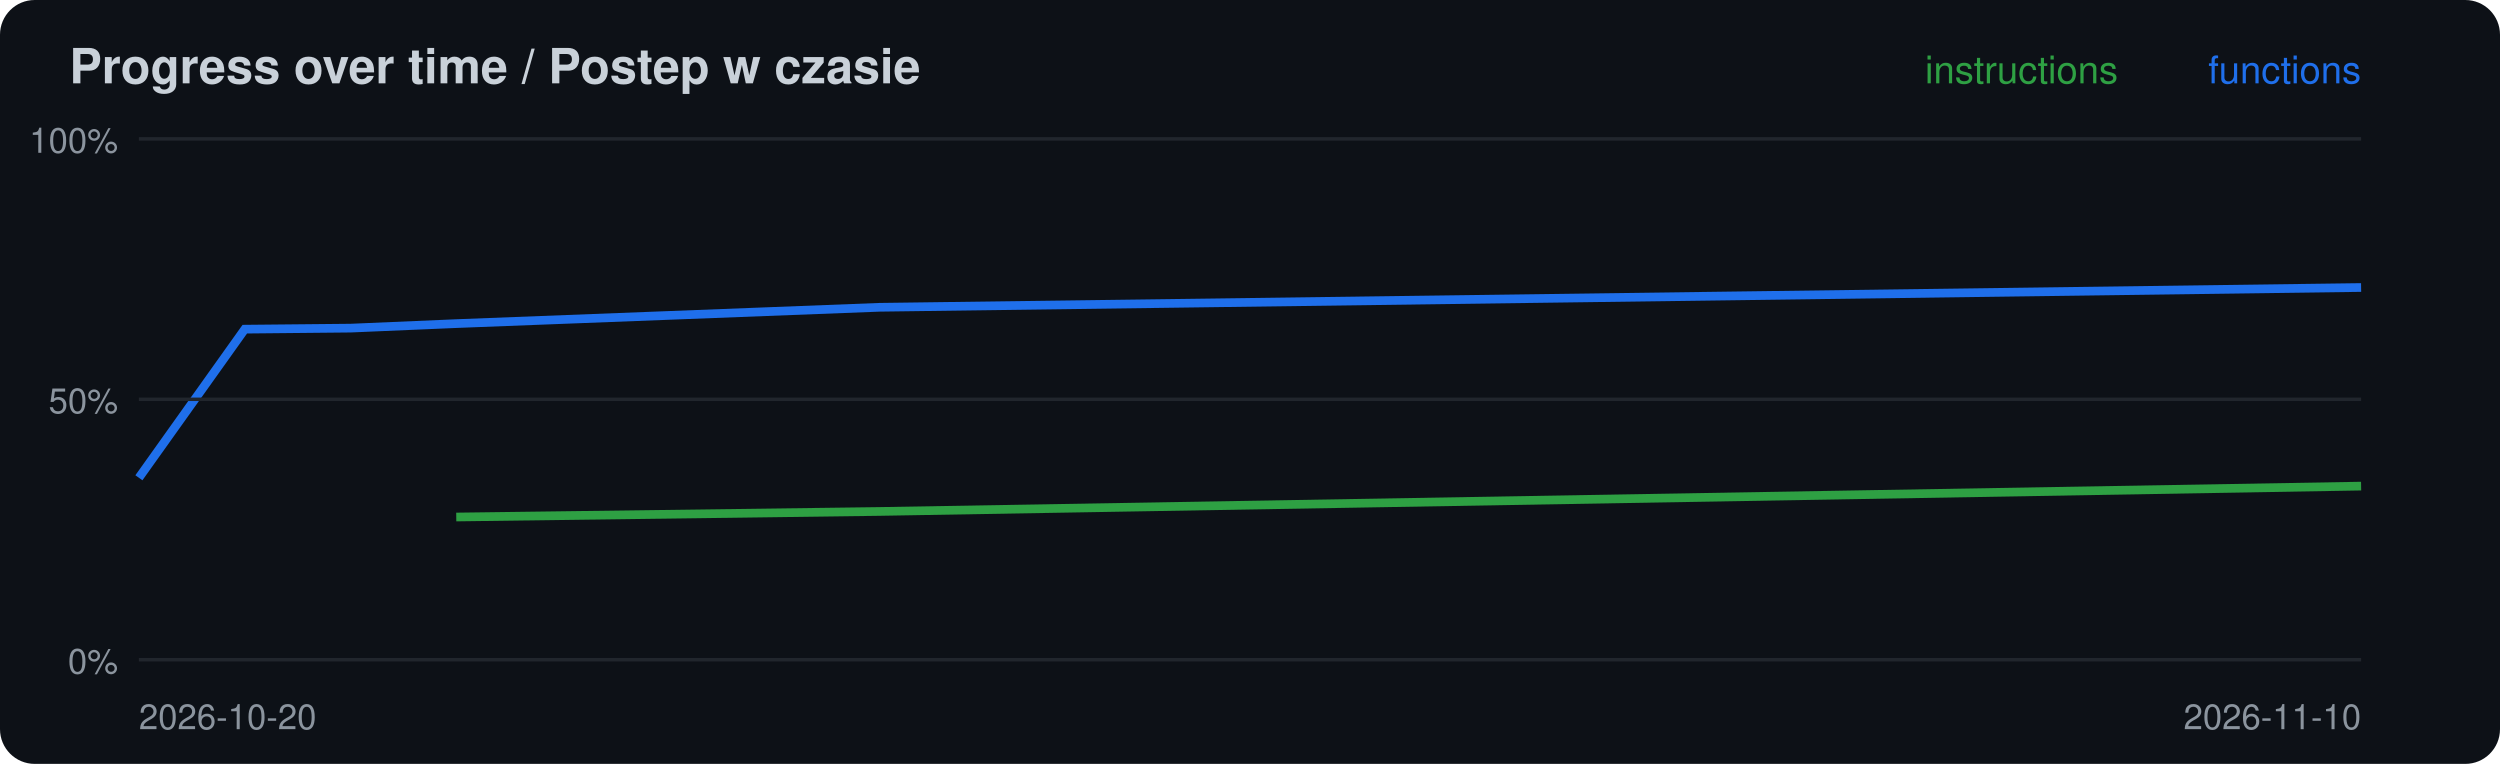
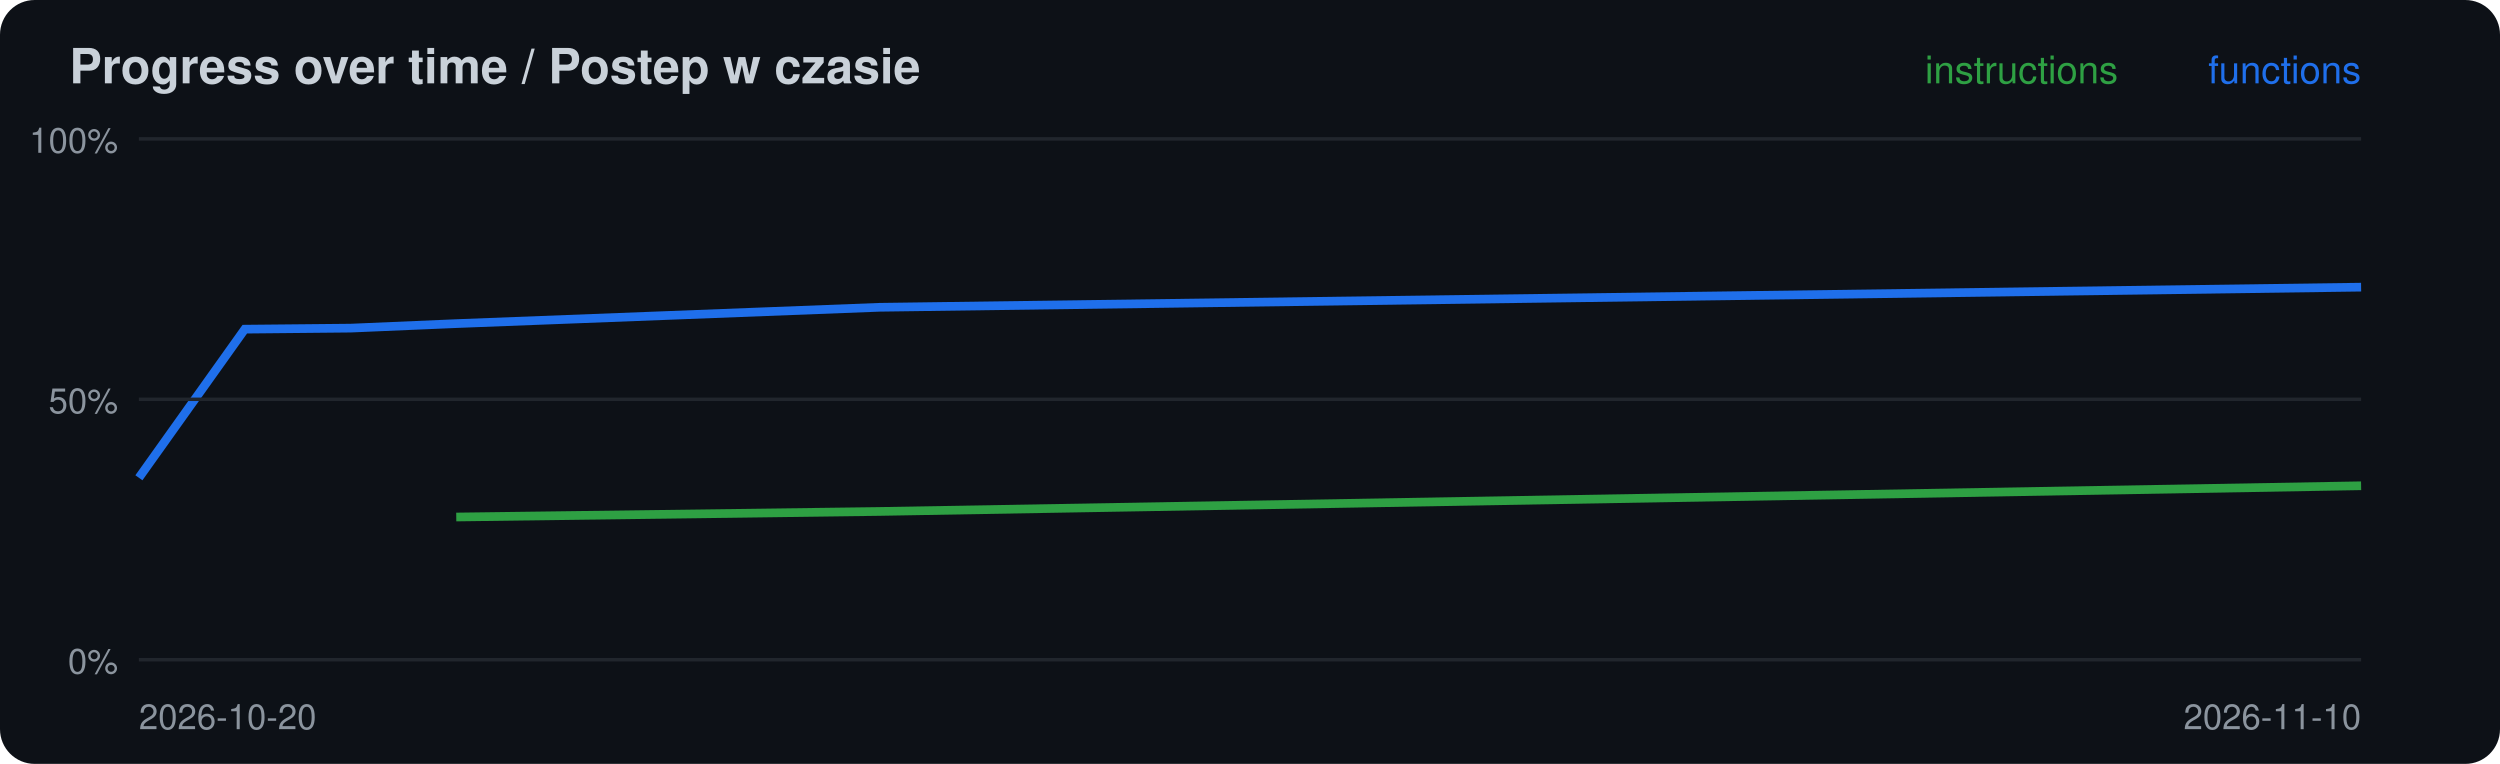
<svg xmlns="http://www.w3.org/2000/svg" width="720" height="220" viewBox="0 0 720 220">
  <rect width="720" height="220" rx="10" fill="#0d1117" />
  <text x="20" y="24" font-family="-apple-system,Segoe UI,Helvetica,Arial,sans-serif" font-size="14" font-weight="600" fill="#c9d1d9">Progress over time / Postep w czasie</text>
-   <polyline points="131.4,148.9 253.3,147.3 680.0,140.0" fill="none" stroke="#2ea043" stroke-width="2.5" />
-   <polyline points="40.0,137.6 70.5,94.8 101.0,94.5 131.4,93.2 253.3,88.5 680.0,82.8" fill="none" stroke="#1f6feb" stroke-width="2.5" />
+   <polyline points="131.4,148.9 253.3,147.3 680.0,139.9" fill="none" stroke="#2ea043" stroke-width="2.5" />
+   <polyline points="40.0,137.6 70.5,94.8 101.0,94.5 131.4,93.2 253.3,88.5 680.0,82.7" fill="none" stroke="#1f6feb" stroke-width="2.5" />
  <line x1="40" x2="680" y1="190.0" y2="190.0" stroke="#21262d" />
  <text x="34" y="194.0" font-family="-apple-system,Segoe UI,Helvetica,Arial,sans-serif" font-size="10" fill="#8b949e" text-anchor="end">0%</text>
  <line x1="40" x2="680" y1="115.0" y2="115.0" stroke="#21262d" />
  <text x="34" y="119.0" font-family="-apple-system,Segoe UI,Helvetica,Arial,sans-serif" font-size="10" fill="#8b949e" text-anchor="end">50%</text>
  <line x1="40" x2="680" y1="40.0" y2="40.0" stroke="#21262d" />
  <text x="34" y="44.0" font-family="-apple-system,Segoe UI,Helvetica,Arial,sans-serif" font-size="10" fill="#8b949e" text-anchor="end">100%</text>
  <text x="40" y="210" font-family="-apple-system,Segoe UI,Helvetica,Arial,sans-serif" font-size="10" fill="#8b949e">2026-10-20</text>
  <text x="680" y="24" font-family="-apple-system,Segoe UI,Helvetica,Arial,sans-serif" font-size="11" fill="#1f6feb" text-anchor="end">functions</text>
  <text x="610" y="24" font-family="-apple-system,Segoe UI,Helvetica,Arial,sans-serif" font-size="11" fill="#2ea043" text-anchor="end">instructions</text>
  <text x="680" y="210" font-family="-apple-system,Segoe UI,Helvetica,Arial,sans-serif" font-size="10" fill="#8b949e" text-anchor="end">2026-11-10</text>
</svg>
